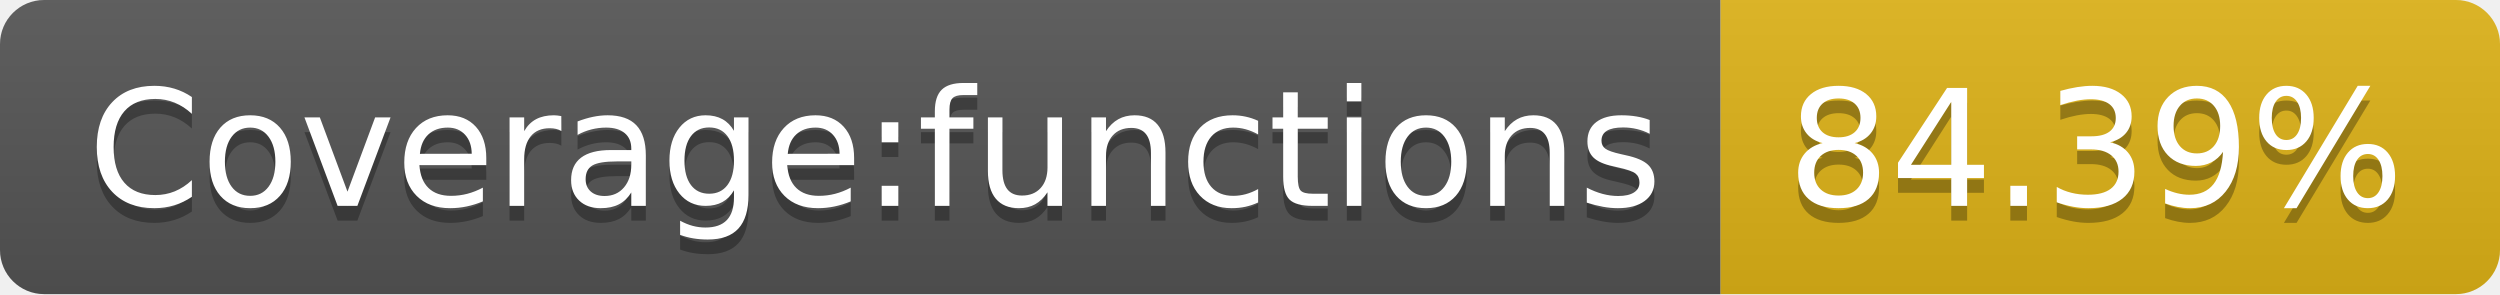
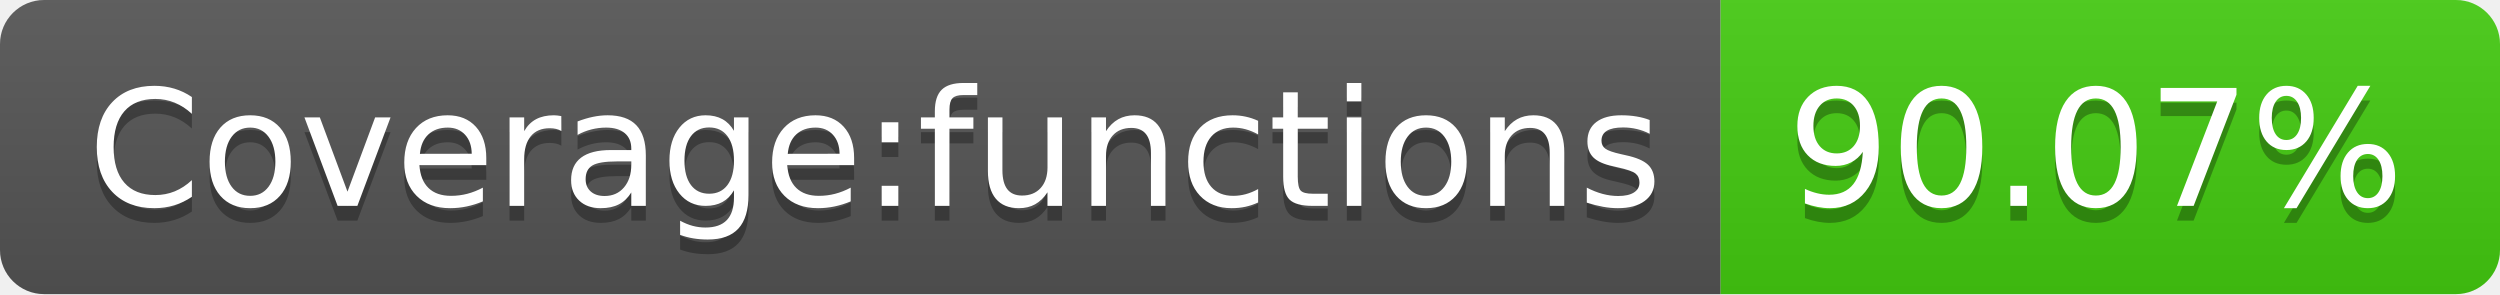
- <svg xmlns="http://www.w3.org/2000/svg" width="170" height="20" role="img" aria-label="Coverage:functions: 84.39%">
+ <svg xmlns="http://www.w3.org/2000/svg" width="170" height="20" role="img" aria-label="Coverage:functions: 90.07%">
  <linearGradient id="s" x2="0" y2="100%">
    <stop offset="0" stop-color="#bbb" stop-opacity=".1" />
    <stop offset="1" stop-opacity=".1" />
  </linearGradient>
  <clipPath id="r">
    <rect width="170" height="20" rx="3" fill="#fff" />
  </clipPath>
  <g clip-path="url(#r)">
    <rect width="117" height="20" fill="#555" />
-     <rect x="117" width="53" height="20" fill="#dfb317" />
+     <rect x="117" width="53" height="20" fill="#4c1" />
    <rect width="170" height="20" fill="url(#s)" />
  </g>
  <g fill="#fff" text-anchor="middle" font-family="Verdana,Geneva,DejaVu Sans,sans-serif" text-rendering="geometricPrecision" font-size="110">
    <text aria-hidden="true" x="595" y="150" fill="#010101" fill-opacity=".3" transform="scale(.1)" textLength="1070">Coverage:functions</text>
    <text x="595" y="140" transform="scale(.1)" fill="#fff" textLength="1070">Coverage:functions</text>
-     <text aria-hidden="true" x="1425" y="150" fill="#010101" fill-opacity=".3" transform="scale(.1)" textLength="430">84.39%</text>
-     <text x="1425" y="140" transform="scale(.1)" fill="#fff" textLength="430">84.39%</text>
+     <text aria-hidden="true" x="1425" y="150" fill="#010101" fill-opacity=".3" transform="scale(.1)" textLength="430">90.07%</text>
+     <text x="1425" y="140" transform="scale(.1)" fill="#fff" textLength="430">90.07%</text>
  </g>
</svg>
